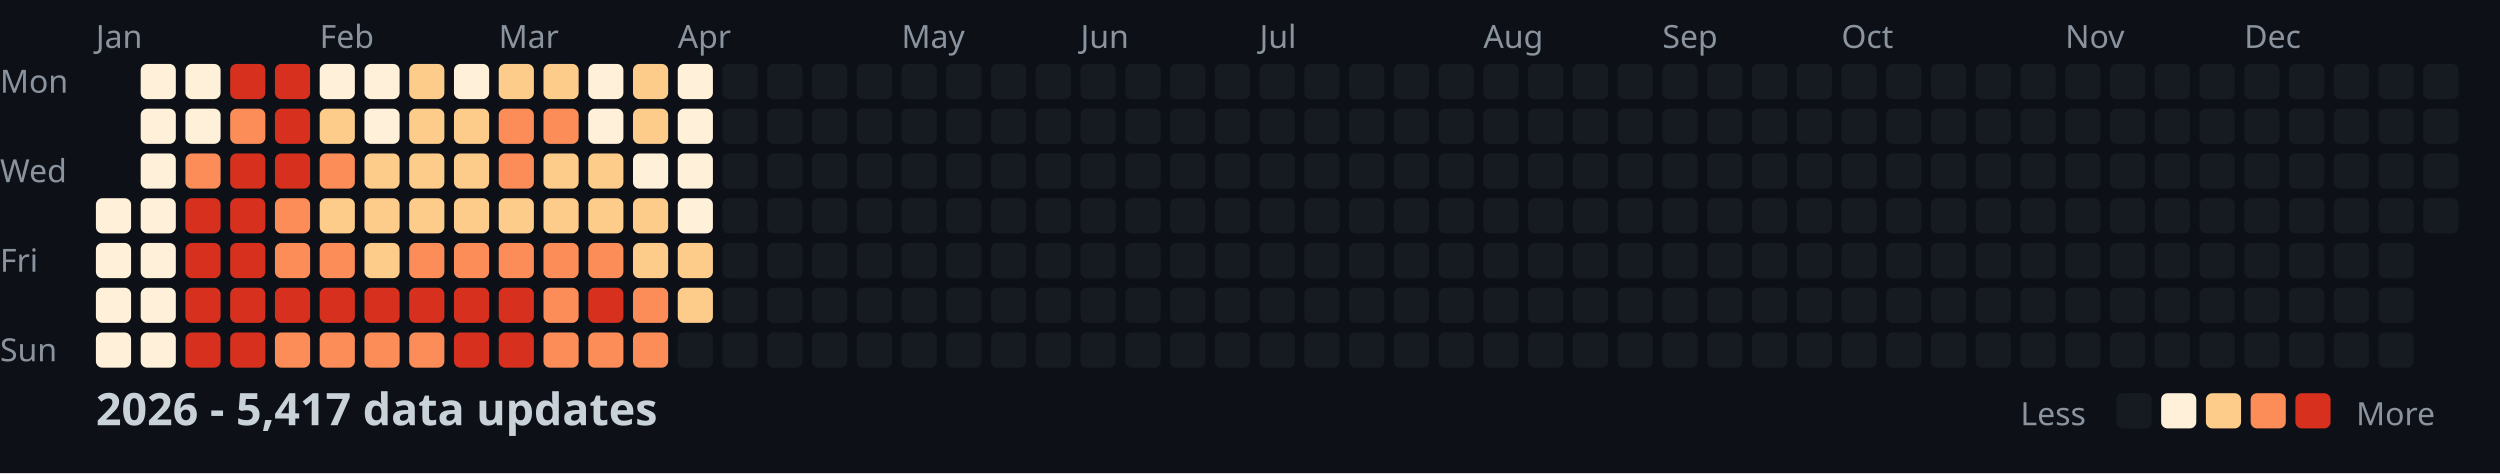
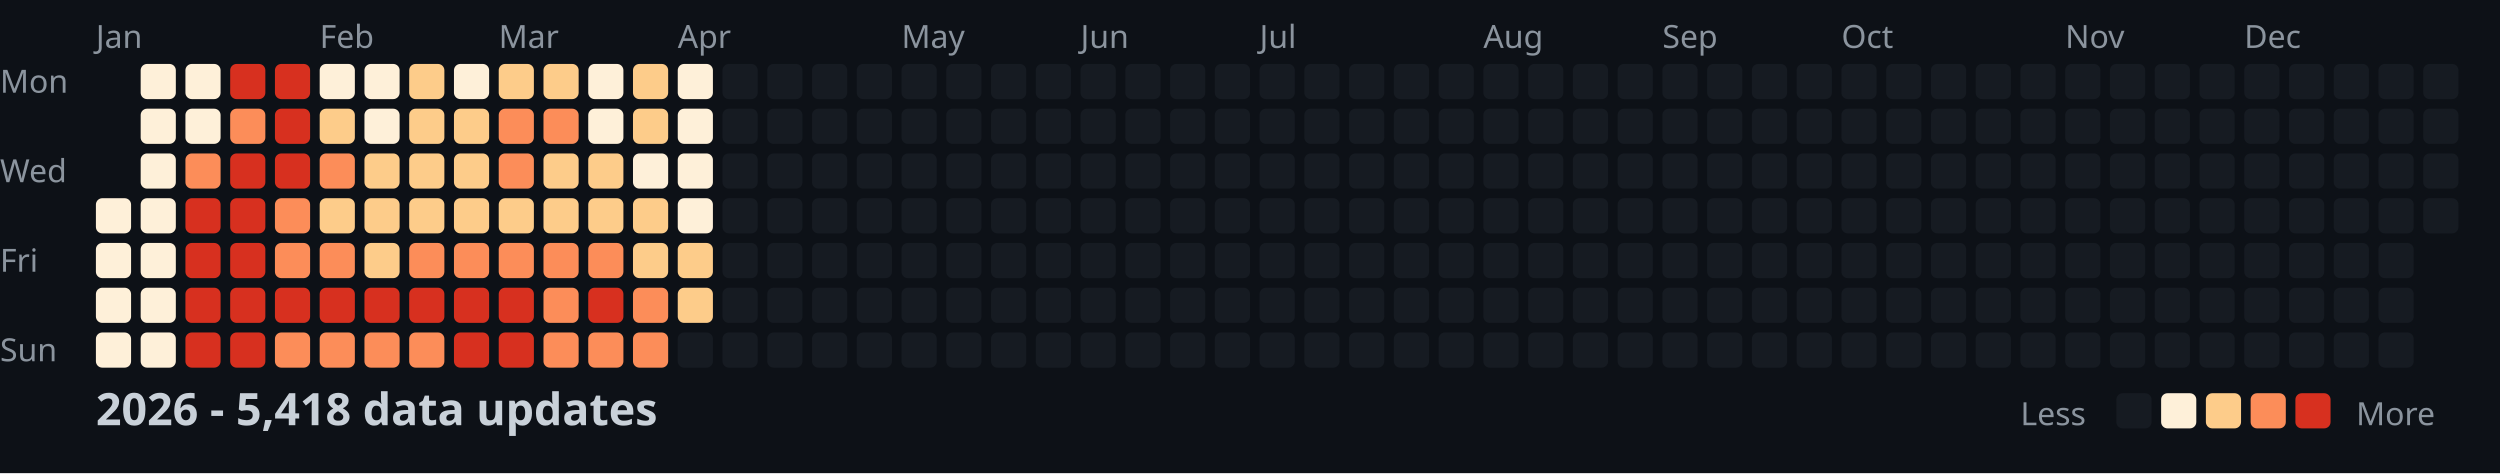
<svg xmlns="http://www.w3.org/2000/svg" width="782" height="148">
  <style>
    .month { font: 10px sans-serif; fill: #8b949e; }
    .day { font: 10px sans-serif; fill: #8b949e; }
    .title { font: bold 14px sans-serif; fill: #c9d1d9; }
    .legend { font: 10px sans-serif; fill: #8b949e; }
  </style>
  <rect width="100%" height="100%" fill="#0d1117" />
  <text x="0" y="29" class="day">Mon</text>
  <text x="0" y="57" class="day">Wed</text>
  <text x="0" y="85" class="day">Fri</text>
  <text x="0" y="113" class="day">Sun</text>
  <text x="30" y="15" class="month">Jan</text>
  <text x="100" y="15" class="month">Feb</text>
  <text x="156" y="15" class="month">Mar</text>
  <text x="212" y="15" class="month">Apr</text>
  <text x="282" y="15" class="month">May</text>
  <text x="338" y="15" class="month">Jun</text>
  <text x="394" y="15" class="month">Jul</text>
  <text x="464" y="15" class="month">Aug</text>
  <text x="520" y="15" class="month">Sep</text>
  <text x="576" y="15" class="month">Oct</text>
  <text x="646" y="15" class="month">Nov</text>
  <text x="702" y="15" class="month">Dec</text>
  <rect x="30" y="62" width="11" height="11" fill="#fef0d9" rx="2" />
  <rect x="30" y="76" width="11" height="11" fill="#fef0d9" rx="2" />
  <rect x="30" y="90" width="11" height="11" fill="#fef0d9" rx="2" />
  <rect x="30" y="104" width="11" height="11" fill="#fef0d9" rx="2" />
  <rect x="44" y="20" width="11" height="11" fill="#fef0d9" rx="2" />
  <rect x="44" y="34" width="11" height="11" fill="#fef0d9" rx="2" />
  <rect x="44" y="48" width="11" height="11" fill="#fef0d9" rx="2" />
  <rect x="44" y="62" width="11" height="11" fill="#fef0d9" rx="2" />
  <rect x="44" y="76" width="11" height="11" fill="#fef0d9" rx="2" />
  <rect x="44" y="90" width="11" height="11" fill="#fef0d9" rx="2" />
  <rect x="44" y="104" width="11" height="11" fill="#fef0d9" rx="2" />
  <rect x="58" y="20" width="11" height="11" fill="#fef0d9" rx="2" />
  <rect x="58" y="34" width="11" height="11" fill="#fef0d9" rx="2" />
  <rect x="58" y="48" width="11" height="11" fill="#fc8d59" rx="2" />
  <rect x="58" y="62" width="11" height="11" fill="#d7301f" rx="2" />
  <rect x="58" y="76" width="11" height="11" fill="#d7301f" rx="2" />
  <rect x="58" y="90" width="11" height="11" fill="#d7301f" rx="2" />
  <rect x="58" y="104" width="11" height="11" fill="#d7301f" rx="2" />
  <rect x="72" y="20" width="11" height="11" fill="#d7301f" rx="2" />
  <rect x="72" y="34" width="11" height="11" fill="#fc8d59" rx="2" />
  <rect x="72" y="48" width="11" height="11" fill="#d7301f" rx="2" />
  <rect x="72" y="62" width="11" height="11" fill="#d7301f" rx="2" />
  <rect x="72" y="76" width="11" height="11" fill="#d7301f" rx="2" />
  <rect x="72" y="90" width="11" height="11" fill="#d7301f" rx="2" />
  <rect x="72" y="104" width="11" height="11" fill="#d7301f" rx="2" />
  <rect x="86" y="20" width="11" height="11" fill="#d7301f" rx="2" />
  <rect x="86" y="34" width="11" height="11" fill="#d7301f" rx="2" />
  <rect x="86" y="48" width="11" height="11" fill="#d7301f" rx="2" />
  <rect x="86" y="62" width="11" height="11" fill="#fc8d59" rx="2" />
  <rect x="86" y="76" width="11" height="11" fill="#fc8d59" rx="2" />
  <rect x="86" y="90" width="11" height="11" fill="#d7301f" rx="2" />
  <rect x="86" y="104" width="11" height="11" fill="#fc8d59" rx="2" />
  <rect x="100" y="20" width="11" height="11" fill="#fef0d9" rx="2" />
  <rect x="100" y="34" width="11" height="11" fill="#fdcc8a" rx="2" />
  <rect x="100" y="48" width="11" height="11" fill="#fc8d59" rx="2" />
  <rect x="100" y="62" width="11" height="11" fill="#fdcc8a" rx="2" />
  <rect x="100" y="76" width="11" height="11" fill="#fc8d59" rx="2" />
  <rect x="100" y="90" width="11" height="11" fill="#d7301f" rx="2" />
  <rect x="100" y="104" width="11" height="11" fill="#fc8d59" rx="2" />
  <rect x="114" y="20" width="11" height="11" fill="#fef0d9" rx="2" />
  <rect x="114" y="34" width="11" height="11" fill="#fef0d9" rx="2" />
  <rect x="114" y="48" width="11" height="11" fill="#fdcc8a" rx="2" />
  <rect x="114" y="62" width="11" height="11" fill="#fdcc8a" rx="2" />
  <rect x="114" y="76" width="11" height="11" fill="#fdcc8a" rx="2" />
  <rect x="114" y="90" width="11" height="11" fill="#d7301f" rx="2" />
  <rect x="114" y="104" width="11" height="11" fill="#fc8d59" rx="2" />
  <rect x="128" y="20" width="11" height="11" fill="#fdcc8a" rx="2" />
  <rect x="128" y="34" width="11" height="11" fill="#fdcc8a" rx="2" />
  <rect x="128" y="48" width="11" height="11" fill="#fdcc8a" rx="2" />
  <rect x="128" y="62" width="11" height="11" fill="#fdcc8a" rx="2" />
  <rect x="128" y="76" width="11" height="11" fill="#fc8d59" rx="2" />
  <rect x="128" y="90" width="11" height="11" fill="#d7301f" rx="2" />
  <rect x="128" y="104" width="11" height="11" fill="#fc8d59" rx="2" />
  <rect x="142" y="20" width="11" height="11" fill="#fef0d9" rx="2" />
  <rect x="142" y="34" width="11" height="11" fill="#fdcc8a" rx="2" />
  <rect x="142" y="48" width="11" height="11" fill="#fdcc8a" rx="2" />
  <rect x="142" y="62" width="11" height="11" fill="#fdcc8a" rx="2" />
  <rect x="142" y="76" width="11" height="11" fill="#fc8d59" rx="2" />
  <rect x="142" y="90" width="11" height="11" fill="#d7301f" rx="2" />
  <rect x="142" y="104" width="11" height="11" fill="#d7301f" rx="2" />
  <rect x="156" y="20" width="11" height="11" fill="#fdcc8a" rx="2" />
  <rect x="156" y="34" width="11" height="11" fill="#fc8d59" rx="2" />
  <rect x="156" y="48" width="11" height="11" fill="#fc8d59" rx="2" />
  <rect x="156" y="62" width="11" height="11" fill="#fdcc8a" rx="2" />
  <rect x="156" y="76" width="11" height="11" fill="#fc8d59" rx="2" />
  <rect x="156" y="90" width="11" height="11" fill="#d7301f" rx="2" />
  <rect x="156" y="104" width="11" height="11" fill="#d7301f" rx="2" />
  <rect x="170" y="20" width="11" height="11" fill="#fdcc8a" rx="2" />
  <rect x="170" y="34" width="11" height="11" fill="#fc8d59" rx="2" />
  <rect x="170" y="48" width="11" height="11" fill="#fdcc8a" rx="2" />
  <rect x="170" y="62" width="11" height="11" fill="#fdcc8a" rx="2" />
  <rect x="170" y="76" width="11" height="11" fill="#fc8d59" rx="2" />
  <rect x="170" y="90" width="11" height="11" fill="#fc8d59" rx="2" />
  <rect x="170" y="104" width="11" height="11" fill="#fc8d59" rx="2" />
  <rect x="184" y="20" width="11" height="11" fill="#fef0d9" rx="2" />
  <rect x="184" y="34" width="11" height="11" fill="#fef0d9" rx="2" />
  <rect x="184" y="48" width="11" height="11" fill="#fdcc8a" rx="2" />
  <rect x="184" y="62" width="11" height="11" fill="#fdcc8a" rx="2" />
  <rect x="184" y="76" width="11" height="11" fill="#fc8d59" rx="2" />
  <rect x="184" y="90" width="11" height="11" fill="#d7301f" rx="2" />
  <rect x="184" y="104" width="11" height="11" fill="#fc8d59" rx="2" />
  <rect x="198" y="20" width="11" height="11" fill="#fdcc8a" rx="2" />
  <rect x="198" y="34" width="11" height="11" fill="#fdcc8a" rx="2" />
  <rect x="198" y="48" width="11" height="11" fill="#fef0d9" rx="2" />
  <rect x="198" y="62" width="11" height="11" fill="#fdcc8a" rx="2" />
  <rect x="198" y="76" width="11" height="11" fill="#fdcc8a" rx="2" />
  <rect x="198" y="90" width="11" height="11" fill="#fc8d59" rx="2" />
  <rect x="198" y="104" width="11" height="11" fill="#fc8d59" rx="2" />
  <rect x="212" y="20" width="11" height="11" fill="#fef0d9" rx="2" />
  <rect x="212" y="34" width="11" height="11" fill="#fef0d9" rx="2" />
  <rect x="212" y="48" width="11" height="11" fill="#fef0d9" rx="2" />
  <rect x="212" y="62" width="11" height="11" fill="#fef0d9" rx="2" />
  <rect x="212" y="76" width="11" height="11" fill="#fdcc8a" rx="2" />
  <rect x="212" y="90" width="11" height="11" fill="#fdcc8a" rx="2" />
  <rect x="212" y="104" width="11" height="11" fill="#161b22" rx="2" />
  <rect x="226" y="20" width="11" height="11" fill="#161b22" rx="2" />
  <rect x="226" y="34" width="11" height="11" fill="#161b22" rx="2" />
  <rect x="226" y="48" width="11" height="11" fill="#161b22" rx="2" />
  <rect x="226" y="62" width="11" height="11" fill="#161b22" rx="2" />
  <rect x="226" y="76" width="11" height="11" fill="#161b22" rx="2" />
  <rect x="226" y="90" width="11" height="11" fill="#161b22" rx="2" />
  <rect x="226" y="104" width="11" height="11" fill="#161b22" rx="2" />
  <rect x="240" y="20" width="11" height="11" fill="#161b22" rx="2" />
  <rect x="240" y="34" width="11" height="11" fill="#161b22" rx="2" />
  <rect x="240" y="48" width="11" height="11" fill="#161b22" rx="2" />
  <rect x="240" y="62" width="11" height="11" fill="#161b22" rx="2" />
  <rect x="240" y="76" width="11" height="11" fill="#161b22" rx="2" />
  <rect x="240" y="90" width="11" height="11" fill="#161b22" rx="2" />
  <rect x="240" y="104" width="11" height="11" fill="#161b22" rx="2" />
  <rect x="254" y="20" width="11" height="11" fill="#161b22" rx="2" />
  <rect x="254" y="34" width="11" height="11" fill="#161b22" rx="2" />
  <rect x="254" y="48" width="11" height="11" fill="#161b22" rx="2" />
  <rect x="254" y="62" width="11" height="11" fill="#161b22" rx="2" />
  <rect x="254" y="76" width="11" height="11" fill="#161b22" rx="2" />
  <rect x="254" y="90" width="11" height="11" fill="#161b22" rx="2" />
  <rect x="254" y="104" width="11" height="11" fill="#161b22" rx="2" />
  <rect x="268" y="20" width="11" height="11" fill="#161b22" rx="2" />
  <rect x="268" y="34" width="11" height="11" fill="#161b22" rx="2" />
  <rect x="268" y="48" width="11" height="11" fill="#161b22" rx="2" />
  <rect x="268" y="62" width="11" height="11" fill="#161b22" rx="2" />
  <rect x="268" y="76" width="11" height="11" fill="#161b22" rx="2" />
  <rect x="268" y="90" width="11" height="11" fill="#161b22" rx="2" />
  <rect x="268" y="104" width="11" height="11" fill="#161b22" rx="2" />
  <rect x="282" y="20" width="11" height="11" fill="#161b22" rx="2" />
  <rect x="282" y="34" width="11" height="11" fill="#161b22" rx="2" />
  <rect x="282" y="48" width="11" height="11" fill="#161b22" rx="2" />
  <rect x="282" y="62" width="11" height="11" fill="#161b22" rx="2" />
  <rect x="282" y="76" width="11" height="11" fill="#161b22" rx="2" />
  <rect x="282" y="90" width="11" height="11" fill="#161b22" rx="2" />
  <rect x="282" y="104" width="11" height="11" fill="#161b22" rx="2" />
  <rect x="296" y="20" width="11" height="11" fill="#161b22" rx="2" />
  <rect x="296" y="34" width="11" height="11" fill="#161b22" rx="2" />
  <rect x="296" y="48" width="11" height="11" fill="#161b22" rx="2" />
  <rect x="296" y="62" width="11" height="11" fill="#161b22" rx="2" />
  <rect x="296" y="76" width="11" height="11" fill="#161b22" rx="2" />
  <rect x="296" y="90" width="11" height="11" fill="#161b22" rx="2" />
  <rect x="296" y="104" width="11" height="11" fill="#161b22" rx="2" />
  <rect x="310" y="20" width="11" height="11" fill="#161b22" rx="2" />
  <rect x="310" y="34" width="11" height="11" fill="#161b22" rx="2" />
  <rect x="310" y="48" width="11" height="11" fill="#161b22" rx="2" />
  <rect x="310" y="62" width="11" height="11" fill="#161b22" rx="2" />
  <rect x="310" y="76" width="11" height="11" fill="#161b22" rx="2" />
  <rect x="310" y="90" width="11" height="11" fill="#161b22" rx="2" />
  <rect x="310" y="104" width="11" height="11" fill="#161b22" rx="2" />
  <rect x="324" y="20" width="11" height="11" fill="#161b22" rx="2" />
  <rect x="324" y="34" width="11" height="11" fill="#161b22" rx="2" />
  <rect x="324" y="48" width="11" height="11" fill="#161b22" rx="2" />
  <rect x="324" y="62" width="11" height="11" fill="#161b22" rx="2" />
  <rect x="324" y="76" width="11" height="11" fill="#161b22" rx="2" />
  <rect x="324" y="90" width="11" height="11" fill="#161b22" rx="2" />
  <rect x="324" y="104" width="11" height="11" fill="#161b22" rx="2" />
  <rect x="338" y="20" width="11" height="11" fill="#161b22" rx="2" />
  <rect x="338" y="34" width="11" height="11" fill="#161b22" rx="2" />
  <rect x="338" y="48" width="11" height="11" fill="#161b22" rx="2" />
  <rect x="338" y="62" width="11" height="11" fill="#161b22" rx="2" />
  <rect x="338" y="76" width="11" height="11" fill="#161b22" rx="2" />
  <rect x="338" y="90" width="11" height="11" fill="#161b22" rx="2" />
  <rect x="338" y="104" width="11" height="11" fill="#161b22" rx="2" />
  <rect x="352" y="20" width="11" height="11" fill="#161b22" rx="2" />
  <rect x="352" y="34" width="11" height="11" fill="#161b22" rx="2" />
  <rect x="352" y="48" width="11" height="11" fill="#161b22" rx="2" />
  <rect x="352" y="62" width="11" height="11" fill="#161b22" rx="2" />
  <rect x="352" y="76" width="11" height="11" fill="#161b22" rx="2" />
  <rect x="352" y="90" width="11" height="11" fill="#161b22" rx="2" />
  <rect x="352" y="104" width="11" height="11" fill="#161b22" rx="2" />
  <rect x="366" y="20" width="11" height="11" fill="#161b22" rx="2" />
  <rect x="366" y="34" width="11" height="11" fill="#161b22" rx="2" />
  <rect x="366" y="48" width="11" height="11" fill="#161b22" rx="2" />
  <rect x="366" y="62" width="11" height="11" fill="#161b22" rx="2" />
  <rect x="366" y="76" width="11" height="11" fill="#161b22" rx="2" />
  <rect x="366" y="90" width="11" height="11" fill="#161b22" rx="2" />
  <rect x="366" y="104" width="11" height="11" fill="#161b22" rx="2" />
  <rect x="380" y="20" width="11" height="11" fill="#161b22" rx="2" />
  <rect x="380" y="34" width="11" height="11" fill="#161b22" rx="2" />
  <rect x="380" y="48" width="11" height="11" fill="#161b22" rx="2" />
  <rect x="380" y="62" width="11" height="11" fill="#161b22" rx="2" />
  <rect x="380" y="76" width="11" height="11" fill="#161b22" rx="2" />
  <rect x="380" y="90" width="11" height="11" fill="#161b22" rx="2" />
  <rect x="380" y="104" width="11" height="11" fill="#161b22" rx="2" />
  <rect x="394" y="20" width="11" height="11" fill="#161b22" rx="2" />
  <rect x="394" y="34" width="11" height="11" fill="#161b22" rx="2" />
  <rect x="394" y="48" width="11" height="11" fill="#161b22" rx="2" />
  <rect x="394" y="62" width="11" height="11" fill="#161b22" rx="2" />
  <rect x="394" y="76" width="11" height="11" fill="#161b22" rx="2" />
  <rect x="394" y="90" width="11" height="11" fill="#161b22" rx="2" />
  <rect x="394" y="104" width="11" height="11" fill="#161b22" rx="2" />
  <rect x="408" y="20" width="11" height="11" fill="#161b22" rx="2" />
  <rect x="408" y="34" width="11" height="11" fill="#161b22" rx="2" />
  <rect x="408" y="48" width="11" height="11" fill="#161b22" rx="2" />
  <rect x="408" y="62" width="11" height="11" fill="#161b22" rx="2" />
  <rect x="408" y="76" width="11" height="11" fill="#161b22" rx="2" />
  <rect x="408" y="90" width="11" height="11" fill="#161b22" rx="2" />
  <rect x="408" y="104" width="11" height="11" fill="#161b22" rx="2" />
  <rect x="422" y="20" width="11" height="11" fill="#161b22" rx="2" />
  <rect x="422" y="34" width="11" height="11" fill="#161b22" rx="2" />
  <rect x="422" y="48" width="11" height="11" fill="#161b22" rx="2" />
  <rect x="422" y="62" width="11" height="11" fill="#161b22" rx="2" />
  <rect x="422" y="76" width="11" height="11" fill="#161b22" rx="2" />
  <rect x="422" y="90" width="11" height="11" fill="#161b22" rx="2" />
  <rect x="422" y="104" width="11" height="11" fill="#161b22" rx="2" />
  <rect x="436" y="20" width="11" height="11" fill="#161b22" rx="2" />
  <rect x="436" y="34" width="11" height="11" fill="#161b22" rx="2" />
  <rect x="436" y="48" width="11" height="11" fill="#161b22" rx="2" />
  <rect x="436" y="62" width="11" height="11" fill="#161b22" rx="2" />
  <rect x="436" y="76" width="11" height="11" fill="#161b22" rx="2" />
  <rect x="436" y="90" width="11" height="11" fill="#161b22" rx="2" />
  <rect x="436" y="104" width="11" height="11" fill="#161b22" rx="2" />
  <rect x="450" y="20" width="11" height="11" fill="#161b22" rx="2" />
  <rect x="450" y="34" width="11" height="11" fill="#161b22" rx="2" />
  <rect x="450" y="48" width="11" height="11" fill="#161b22" rx="2" />
  <rect x="450" y="62" width="11" height="11" fill="#161b22" rx="2" />
  <rect x="450" y="76" width="11" height="11" fill="#161b22" rx="2" />
  <rect x="450" y="90" width="11" height="11" fill="#161b22" rx="2" />
  <rect x="450" y="104" width="11" height="11" fill="#161b22" rx="2" />
  <rect x="464" y="20" width="11" height="11" fill="#161b22" rx="2" />
  <rect x="464" y="34" width="11" height="11" fill="#161b22" rx="2" />
  <rect x="464" y="48" width="11" height="11" fill="#161b22" rx="2" />
  <rect x="464" y="62" width="11" height="11" fill="#161b22" rx="2" />
  <rect x="464" y="76" width="11" height="11" fill="#161b22" rx="2" />
  <rect x="464" y="90" width="11" height="11" fill="#161b22" rx="2" />
  <rect x="464" y="104" width="11" height="11" fill="#161b22" rx="2" />
  <rect x="478" y="20" width="11" height="11" fill="#161b22" rx="2" />
  <rect x="478" y="34" width="11" height="11" fill="#161b22" rx="2" />
  <rect x="478" y="48" width="11" height="11" fill="#161b22" rx="2" />
  <rect x="478" y="62" width="11" height="11" fill="#161b22" rx="2" />
  <rect x="478" y="76" width="11" height="11" fill="#161b22" rx="2" />
  <rect x="478" y="90" width="11" height="11" fill="#161b22" rx="2" />
  <rect x="478" y="104" width="11" height="11" fill="#161b22" rx="2" />
  <rect x="492" y="20" width="11" height="11" fill="#161b22" rx="2" />
  <rect x="492" y="34" width="11" height="11" fill="#161b22" rx="2" />
  <rect x="492" y="48" width="11" height="11" fill="#161b22" rx="2" />
  <rect x="492" y="62" width="11" height="11" fill="#161b22" rx="2" />
  <rect x="492" y="76" width="11" height="11" fill="#161b22" rx="2" />
  <rect x="492" y="90" width="11" height="11" fill="#161b22" rx="2" />
  <rect x="492" y="104" width="11" height="11" fill="#161b22" rx="2" />
  <rect x="506" y="20" width="11" height="11" fill="#161b22" rx="2" />
  <rect x="506" y="34" width="11" height="11" fill="#161b22" rx="2" />
  <rect x="506" y="48" width="11" height="11" fill="#161b22" rx="2" />
  <rect x="506" y="62" width="11" height="11" fill="#161b22" rx="2" />
  <rect x="506" y="76" width="11" height="11" fill="#161b22" rx="2" />
  <rect x="506" y="90" width="11" height="11" fill="#161b22" rx="2" />
  <rect x="506" y="104" width="11" height="11" fill="#161b22" rx="2" />
  <rect x="520" y="20" width="11" height="11" fill="#161b22" rx="2" />
  <rect x="520" y="34" width="11" height="11" fill="#161b22" rx="2" />
  <rect x="520" y="48" width="11" height="11" fill="#161b22" rx="2" />
  <rect x="520" y="62" width="11" height="11" fill="#161b22" rx="2" />
  <rect x="520" y="76" width="11" height="11" fill="#161b22" rx="2" />
  <rect x="520" y="90" width="11" height="11" fill="#161b22" rx="2" />
  <rect x="520" y="104" width="11" height="11" fill="#161b22" rx="2" />
  <rect x="534" y="20" width="11" height="11" fill="#161b22" rx="2" />
  <rect x="534" y="34" width="11" height="11" fill="#161b22" rx="2" />
  <rect x="534" y="48" width="11" height="11" fill="#161b22" rx="2" />
  <rect x="534" y="62" width="11" height="11" fill="#161b22" rx="2" />
  <rect x="534" y="76" width="11" height="11" fill="#161b22" rx="2" />
  <rect x="534" y="90" width="11" height="11" fill="#161b22" rx="2" />
  <rect x="534" y="104" width="11" height="11" fill="#161b22" rx="2" />
  <rect x="548" y="20" width="11" height="11" fill="#161b22" rx="2" />
  <rect x="548" y="34" width="11" height="11" fill="#161b22" rx="2" />
  <rect x="548" y="48" width="11" height="11" fill="#161b22" rx="2" />
  <rect x="548" y="62" width="11" height="11" fill="#161b22" rx="2" />
  <rect x="548" y="76" width="11" height="11" fill="#161b22" rx="2" />
  <rect x="548" y="90" width="11" height="11" fill="#161b22" rx="2" />
  <rect x="548" y="104" width="11" height="11" fill="#161b22" rx="2" />
  <rect x="562" y="20" width="11" height="11" fill="#161b22" rx="2" />
  <rect x="562" y="34" width="11" height="11" fill="#161b22" rx="2" />
  <rect x="562" y="48" width="11" height="11" fill="#161b22" rx="2" />
  <rect x="562" y="62" width="11" height="11" fill="#161b22" rx="2" />
  <rect x="562" y="76" width="11" height="11" fill="#161b22" rx="2" />
  <rect x="562" y="90" width="11" height="11" fill="#161b22" rx="2" />
  <rect x="562" y="104" width="11" height="11" fill="#161b22" rx="2" />
  <rect x="576" y="20" width="11" height="11" fill="#161b22" rx="2" />
  <rect x="576" y="34" width="11" height="11" fill="#161b22" rx="2" />
  <rect x="576" y="48" width="11" height="11" fill="#161b22" rx="2" />
  <rect x="576" y="62" width="11" height="11" fill="#161b22" rx="2" />
  <rect x="576" y="76" width="11" height="11" fill="#161b22" rx="2" />
  <rect x="576" y="90" width="11" height="11" fill="#161b22" rx="2" />
  <rect x="576" y="104" width="11" height="11" fill="#161b22" rx="2" />
  <rect x="590" y="20" width="11" height="11" fill="#161b22" rx="2" />
  <rect x="590" y="34" width="11" height="11" fill="#161b22" rx="2" />
  <rect x="590" y="48" width="11" height="11" fill="#161b22" rx="2" />
  <rect x="590" y="62" width="11" height="11" fill="#161b22" rx="2" />
  <rect x="590" y="76" width="11" height="11" fill="#161b22" rx="2" />
  <rect x="590" y="90" width="11" height="11" fill="#161b22" rx="2" />
  <rect x="590" y="104" width="11" height="11" fill="#161b22" rx="2" />
  <rect x="604" y="20" width="11" height="11" fill="#161b22" rx="2" />
  <rect x="604" y="34" width="11" height="11" fill="#161b22" rx="2" />
  <rect x="604" y="48" width="11" height="11" fill="#161b22" rx="2" />
  <rect x="604" y="62" width="11" height="11" fill="#161b22" rx="2" />
  <rect x="604" y="76" width="11" height="11" fill="#161b22" rx="2" />
  <rect x="604" y="90" width="11" height="11" fill="#161b22" rx="2" />
  <rect x="604" y="104" width="11" height="11" fill="#161b22" rx="2" />
  <rect x="618" y="20" width="11" height="11" fill="#161b22" rx="2" />
  <rect x="618" y="34" width="11" height="11" fill="#161b22" rx="2" />
  <rect x="618" y="48" width="11" height="11" fill="#161b22" rx="2" />
  <rect x="618" y="62" width="11" height="11" fill="#161b22" rx="2" />
  <rect x="618" y="76" width="11" height="11" fill="#161b22" rx="2" />
  <rect x="618" y="90" width="11" height="11" fill="#161b22" rx="2" />
  <rect x="618" y="104" width="11" height="11" fill="#161b22" rx="2" />
  <rect x="632" y="20" width="11" height="11" fill="#161b22" rx="2" />
  <rect x="632" y="34" width="11" height="11" fill="#161b22" rx="2" />
  <rect x="632" y="48" width="11" height="11" fill="#161b22" rx="2" />
  <rect x="632" y="62" width="11" height="11" fill="#161b22" rx="2" />
  <rect x="632" y="76" width="11" height="11" fill="#161b22" rx="2" />
  <rect x="632" y="90" width="11" height="11" fill="#161b22" rx="2" />
  <rect x="632" y="104" width="11" height="11" fill="#161b22" rx="2" />
  <rect x="646" y="20" width="11" height="11" fill="#161b22" rx="2" />
  <rect x="646" y="34" width="11" height="11" fill="#161b22" rx="2" />
  <rect x="646" y="48" width="11" height="11" fill="#161b22" rx="2" />
  <rect x="646" y="62" width="11" height="11" fill="#161b22" rx="2" />
  <rect x="646" y="76" width="11" height="11" fill="#161b22" rx="2" />
  <rect x="646" y="90" width="11" height="11" fill="#161b22" rx="2" />
  <rect x="646" y="104" width="11" height="11" fill="#161b22" rx="2" />
  <rect x="660" y="20" width="11" height="11" fill="#161b22" rx="2" />
  <rect x="660" y="34" width="11" height="11" fill="#161b22" rx="2" />
  <rect x="660" y="48" width="11" height="11" fill="#161b22" rx="2" />
  <rect x="660" y="62" width="11" height="11" fill="#161b22" rx="2" />
  <rect x="660" y="76" width="11" height="11" fill="#161b22" rx="2" />
  <rect x="660" y="90" width="11" height="11" fill="#161b22" rx="2" />
  <rect x="660" y="104" width="11" height="11" fill="#161b22" rx="2" />
  <rect x="674" y="20" width="11" height="11" fill="#161b22" rx="2" />
  <rect x="674" y="34" width="11" height="11" fill="#161b22" rx="2" />
  <rect x="674" y="48" width="11" height="11" fill="#161b22" rx="2" />
  <rect x="674" y="62" width="11" height="11" fill="#161b22" rx="2" />
  <rect x="674" y="76" width="11" height="11" fill="#161b22" rx="2" />
  <rect x="674" y="90" width="11" height="11" fill="#161b22" rx="2" />
  <rect x="674" y="104" width="11" height="11" fill="#161b22" rx="2" />
  <rect x="688" y="20" width="11" height="11" fill="#161b22" rx="2" />
  <rect x="688" y="34" width="11" height="11" fill="#161b22" rx="2" />
  <rect x="688" y="48" width="11" height="11" fill="#161b22" rx="2" />
  <rect x="688" y="62" width="11" height="11" fill="#161b22" rx="2" />
  <rect x="688" y="76" width="11" height="11" fill="#161b22" rx="2" />
  <rect x="688" y="90" width="11" height="11" fill="#161b22" rx="2" />
  <rect x="688" y="104" width="11" height="11" fill="#161b22" rx="2" />
  <rect x="702" y="20" width="11" height="11" fill="#161b22" rx="2" />
  <rect x="702" y="34" width="11" height="11" fill="#161b22" rx="2" />
  <rect x="702" y="48" width="11" height="11" fill="#161b22" rx="2" />
  <rect x="702" y="62" width="11" height="11" fill="#161b22" rx="2" />
  <rect x="702" y="76" width="11" height="11" fill="#161b22" rx="2" />
  <rect x="702" y="90" width="11" height="11" fill="#161b22" rx="2" />
  <rect x="702" y="104" width="11" height="11" fill="#161b22" rx="2" />
  <rect x="716" y="20" width="11" height="11" fill="#161b22" rx="2" />
  <rect x="716" y="34" width="11" height="11" fill="#161b22" rx="2" />
  <rect x="716" y="48" width="11" height="11" fill="#161b22" rx="2" />
  <rect x="716" y="62" width="11" height="11" fill="#161b22" rx="2" />
  <rect x="716" y="76" width="11" height="11" fill="#161b22" rx="2" />
  <rect x="716" y="90" width="11" height="11" fill="#161b22" rx="2" />
  <rect x="716" y="104" width="11" height="11" fill="#161b22" rx="2" />
  <rect x="730" y="20" width="11" height="11" fill="#161b22" rx="2" />
  <rect x="730" y="34" width="11" height="11" fill="#161b22" rx="2" />
  <rect x="730" y="48" width="11" height="11" fill="#161b22" rx="2" />
  <rect x="730" y="62" width="11" height="11" fill="#161b22" rx="2" />
  <rect x="730" y="76" width="11" height="11" fill="#161b22" rx="2" />
  <rect x="730" y="90" width="11" height="11" fill="#161b22" rx="2" />
  <rect x="730" y="104" width="11" height="11" fill="#161b22" rx="2" />
  <rect x="744" y="20" width="11" height="11" fill="#161b22" rx="2" />
  <rect x="744" y="34" width="11" height="11" fill="#161b22" rx="2" />
  <rect x="744" y="48" width="11" height="11" fill="#161b22" rx="2" />
  <rect x="744" y="62" width="11" height="11" fill="#161b22" rx="2" />
  <rect x="744" y="76" width="11" height="11" fill="#161b22" rx="2" />
  <rect x="744" y="90" width="11" height="11" fill="#161b22" rx="2" />
  <rect x="744" y="104" width="11" height="11" fill="#161b22" rx="2" />
  <rect x="758" y="20" width="11" height="11" fill="#161b22" rx="2" />
  <rect x="758" y="34" width="11" height="11" fill="#161b22" rx="2" />
  <rect x="758" y="48" width="11" height="11" fill="#161b22" rx="2" />
  <rect x="758" y="62" width="11" height="11" fill="#161b22" rx="2" />
-   <text x="30" y="133" class="title">2026 - 5,417 data updates</text>
+   <text x="30" y="133" class="title">2026 - 5,418 data updates</text>
  <text x="632" y="133" class="legend">Less</text>
  <rect x="662" y="123" width="11" height="11" fill="#161b22" rx="2" />
  <rect x="676" y="123" width="11" height="11" fill="#fef0d9" rx="2" />
  <rect x="690" y="123" width="11" height="11" fill="#fdcc8a" rx="2" />
  <rect x="704" y="123" width="11" height="11" fill="#fc8d59" rx="2" />
  <rect x="718" y="123" width="11" height="11" fill="#d7301f" rx="2" />
  <text x="737" y="133" class="legend">More</text>
</svg>
